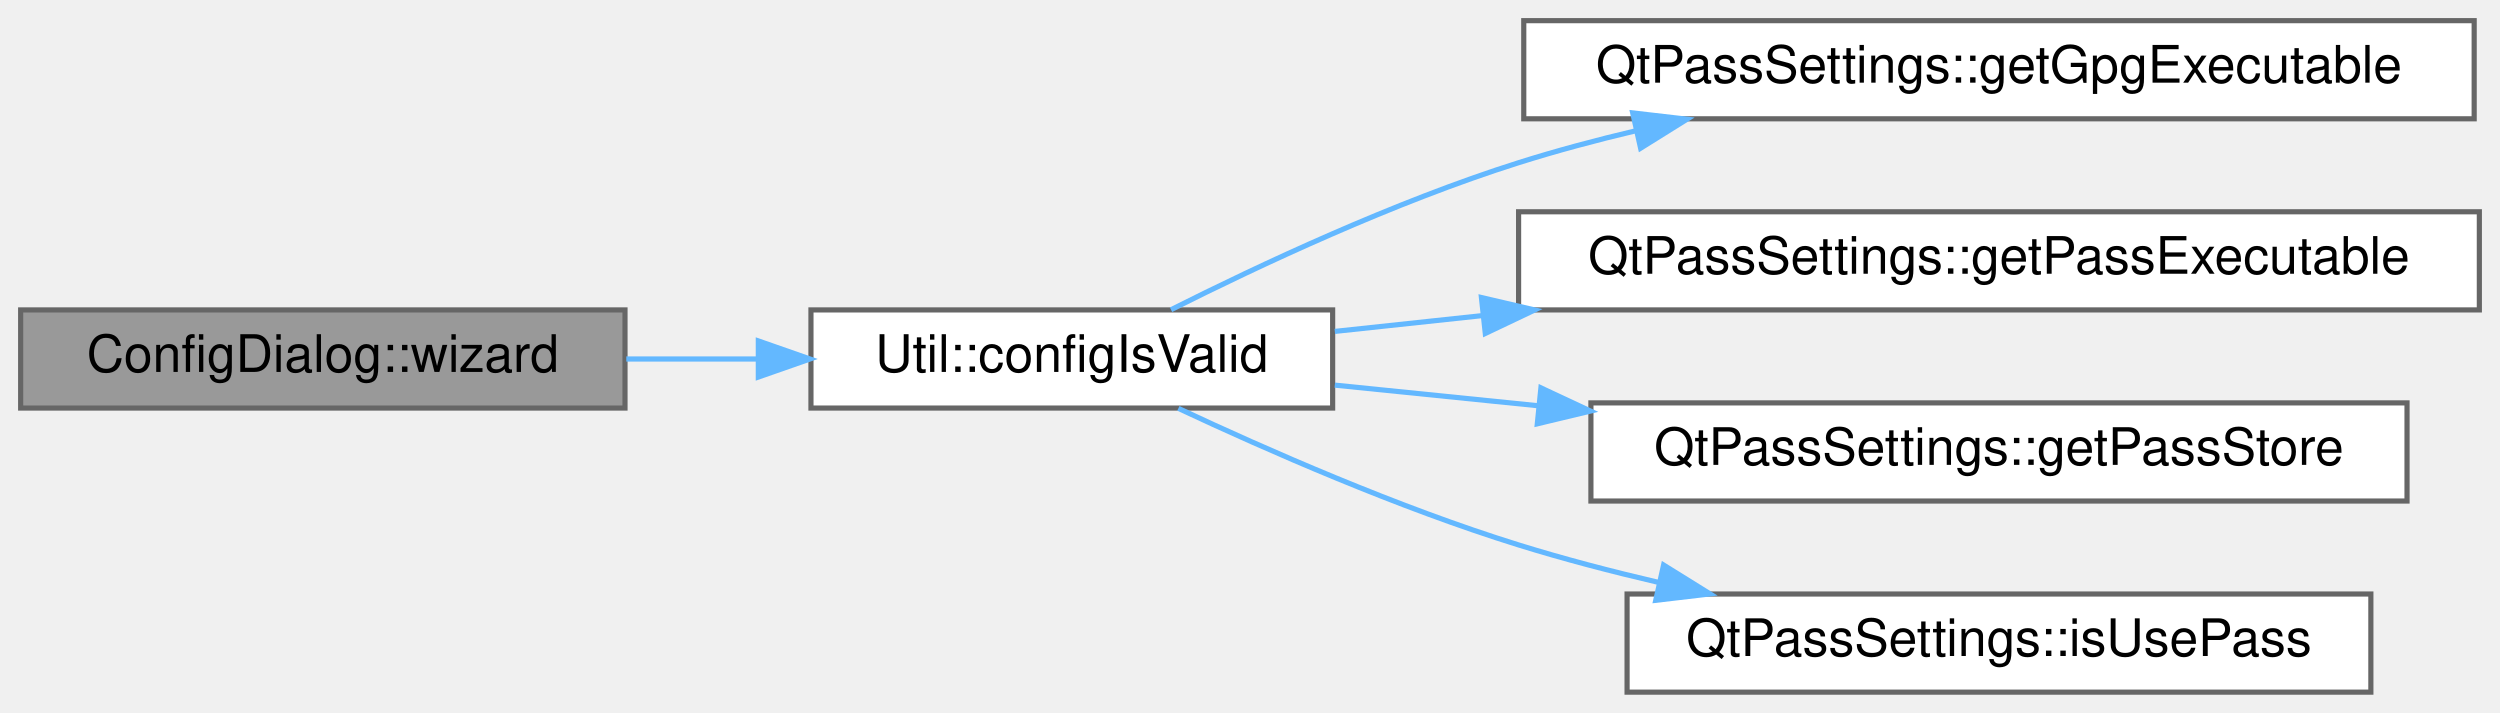
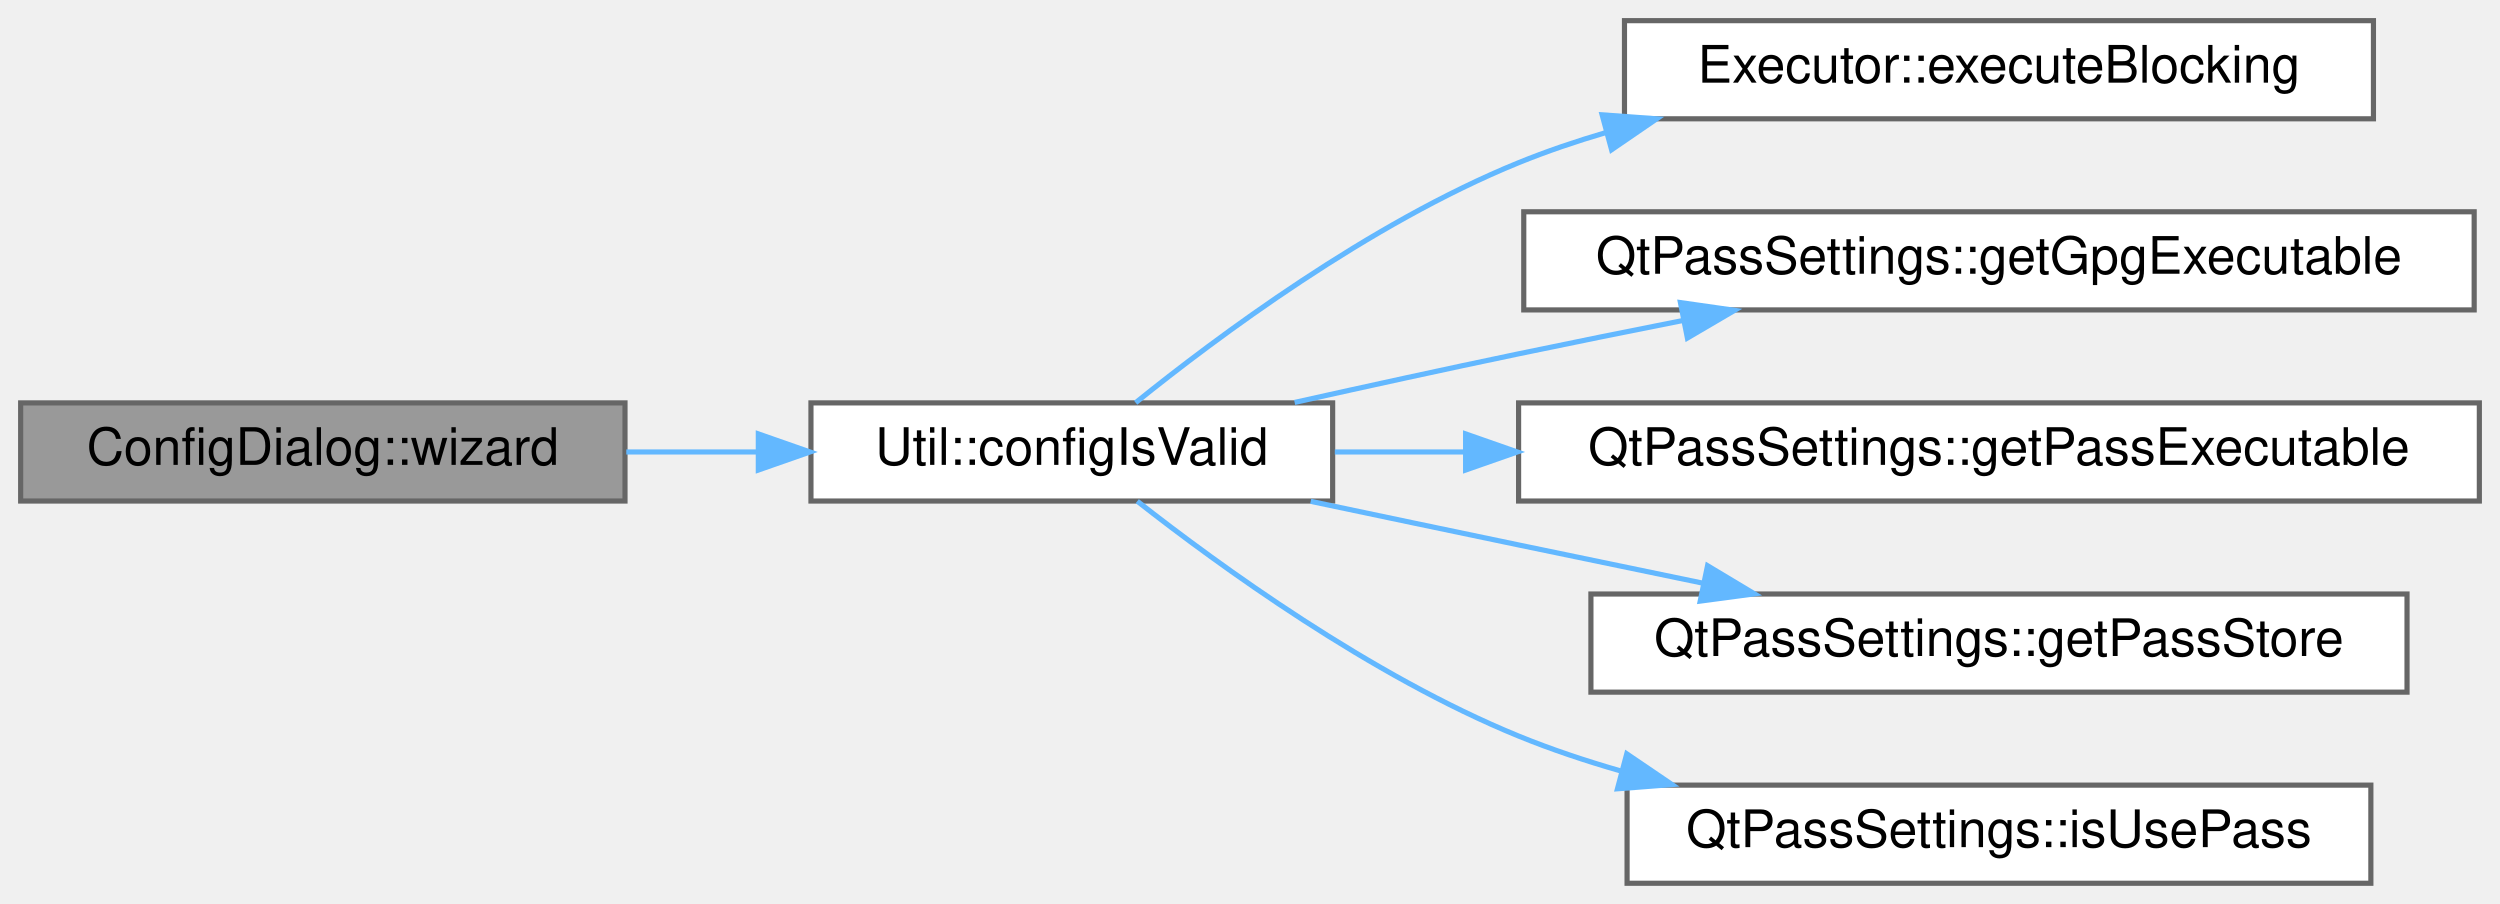
- <svg xmlns="http://www.w3.org/2000/svg" xmlns:xlink="http://www.w3.org/1999/xlink" width="484pt" height="138pt" viewBox="0.00 0.00 484.00 138.00">
-   <g id="graph0" class="graph" transform="scale(1 1) rotate(0) translate(4 134)">
+ <svg xmlns="http://www.w3.org/2000/svg" xmlns:xlink="http://www.w3.org/1999/xlink" width="484pt" height="175pt" viewBox="0.00 0.00 484.00 175.00">
+   <g id="graph0" class="graph" transform="scale(1 1) rotate(0) translate(4 171)">
    <g id="Node000001" class="node">
      <g id="a_Node000001">
        <a xlink:title="ConfigDialog::wizard first-time use wizard.">
-           <polygon fill="#999999" stroke="#666666" points="117,-74 0,-74 0,-55 117,-55 117,-74" />
-           <text text-anchor="middle" x="58.5" y="-62" font-family="Helvetica,sans-Serif" font-size="10.00">ConfigDialog::wizard</text>
+           <polygon fill="#999999" stroke="#666666" points="117,-93 0,-93 0,-74 117,-74 117,-93" />
+           <text text-anchor="middle" x="58.5" y="-81" font-family="Helvetica,sans-Serif" font-size="10.00">ConfigDialog::wizard</text>
        </a>
      </g>
    </g>
    <g id="Node000002" class="node">
      <g id="a_Node000002">
        <a xlink:href="class_util.html#afe6db9149dff37feded5abf38870cda8" target="_top" xlink:title="Verify that the required configuration is complete.">
-           <polygon fill="white" stroke="#666666" points="254,-74 153,-74 153,-55 254,-55 254,-74" />
-           <text text-anchor="middle" x="203.5" y="-62" font-family="Helvetica,sans-Serif" font-size="10.00">Util::configIsValid</text>
+           <polygon fill="white" stroke="#666666" points="254,-93 153,-93 153,-74 254,-74 254,-93" />
+           <text text-anchor="middle" x="203.5" y="-81" font-family="Helvetica,sans-Serif" font-size="10.00">Util::configIsValid</text>
        </a>
      </g>
    </g>
    <g id="edge1_Node000001_Node000002" class="edge">
      <g id="a_edge1_Node000001_Node000002">
        <a xlink:title=" ">
-           <path fill="none" stroke="#63b8ff" d="M117.25,-64.5C125.63,-64.5 134.27,-64.5 142.68,-64.5" />
-           <polygon fill="#63b8ff" stroke="#63b8ff" points="142.81,-68 152.81,-64.5 142.81,-61 142.81,-68" />
+           <path fill="none" stroke="#63b8ff" d="M117.25,-83.5C125.63,-83.5 134.27,-83.5 142.68,-83.5" />
+           <polygon fill="#63b8ff" stroke="#63b8ff" points="142.81,-87 152.81,-83.5 142.81,-80 142.81,-87" />
        </a>
      </g>
    </g>
    <g id="Node000003" class="node">
      <g id="a_Node000003">
+         <a xlink:href="class_executor.html#a2673768d875e9207a6a178dd1a489828" target="_top" xlink:title="Executor::executeBlocking blocking version of the executor, takes input and presents it as stdin.">
+           <polygon fill="white" stroke="#666666" points="455.5,-167 310.5,-167 310.5,-148 455.5,-148 455.5,-167" />
+           <text text-anchor="middle" x="383" y="-155" font-family="Helvetica,sans-Serif" font-size="10.00">Executor::executeBlocking</text>
+         </a>
+       </g>
+     </g>
+     <g id="edge2_Node000002_Node000003" class="edge">
+       <g id="a_edge2_Node000002_Node000003">
+         <a xlink:title=" ">
+           <path fill="none" stroke="#63b8ff" d="M215.86,-93.04C231.51,-105.67 261.07,-127.73 290,-139.5 295.41,-141.7 301.11,-143.64 306.91,-145.34" />
+           <polygon fill="#63b8ff" stroke="#63b8ff" points="306.17,-148.77 316.74,-148 308,-142.01 306.17,-148.77" />
+         </a>
+       </g>
+     </g>
+     <g id="Node000004" class="node">
+       <g id="a_Node000004">
        <a xlink:href="class_qt_pass_settings.html#a6d9beabe93c829cacdcc6c27792ffdba" target="_top" xlink:title="Get GPG executable path.">
          <polygon fill="white" stroke="#666666" points="475,-130 291,-130 291,-111 475,-111 475,-130" />
          <text text-anchor="middle" x="383" y="-118" font-family="Helvetica,sans-Serif" font-size="10.00">QtPassSettings::getGpgExecutable</text>
        </a>
      </g>
    </g>
-     <g id="edge2_Node000002_Node000003" class="edge">
-       <g id="a_edge2_Node000002_Node000003">
+     <g id="edge3_Node000002_Node000004" class="edge">
+       <g id="a_edge3_Node000002_Node000004">
        <a xlink:title=" ">
-           <path fill="none" stroke="#63b8ff" d="M222.71,-74.04C239.71,-82.59 265.99,-94.92 290,-102.5 297.31,-104.81 305.05,-106.88 312.8,-108.71" />
-           <polygon fill="#63b8ff" stroke="#63b8ff" points="312.09,-112.14 322.61,-110.92 313.62,-105.31 312.09,-112.14" />
+           <path fill="none" stroke="#63b8ff" d="M246.64,-93.09C260.44,-96.17 275.86,-99.55 290,-102.5 300.26,-104.64 311.18,-106.85 321.79,-108.95" />
+           <polygon fill="#63b8ff" stroke="#63b8ff" points="321.33,-112.42 331.82,-110.92 322.68,-105.56 321.33,-112.42" />
        </a>
      </g>
    </g>
-     <g id="Node000004" class="node">
-       <g id="a_Node000004">
+     <g id="Node000005" class="node">
+       <g id="a_Node000005">
        <a xlink:href="class_qt_pass_settings.html#ac2673c76b268f6a622c8b3c7829ff8db" target="_top" xlink:title="Get pass executable path.">
          <polygon fill="white" stroke="#666666" points="476,-93 290,-93 290,-74 476,-74 476,-93" />
          <text text-anchor="middle" x="383" y="-81" font-family="Helvetica,sans-Serif" font-size="10.00">QtPassSettings::getPassExecutable</text>
        </a>
      </g>
    </g>
-     <g id="edge3_Node000002_Node000004" class="edge">
-       <g id="a_edge3_Node000002_Node000004">
+     <g id="edge4_Node000002_Node000005" class="edge">
+       <g id="a_edge4_Node000002_Node000005">
        <a xlink:title=" ">
-           <path fill="none" stroke="#63b8ff" d="M254.42,-69.84C263.49,-70.81 273.24,-71.86 283.16,-72.92" />
-           <polygon fill="#63b8ff" stroke="#63b8ff" points="282.8,-76.4 293.12,-73.99 283.55,-69.44 282.8,-76.4" />
+           <path fill="none" stroke="#63b8ff" d="M254.42,-83.5C262.38,-83.5 270.85,-83.5 279.51,-83.5" />
+           <polygon fill="#63b8ff" stroke="#63b8ff" points="279.74,-87 289.74,-83.5 279.74,-80 279.74,-87" />
        </a>
      </g>
    </g>
-     <g id="Node000005" class="node">
-       <g id="a_Node000005">
+     <g id="Node000006" class="node">
+       <g id="a_Node000006">
        <a xlink:href="class_qt_pass_settings.html#a538e612e04fe934535e1f7525d55743c" target="_top" xlink:title="Get password store directory path.">
          <polygon fill="white" stroke="#666666" points="462,-56 304,-56 304,-37 462,-37 462,-56" />
          <text text-anchor="middle" x="383" y="-44" font-family="Helvetica,sans-Serif" font-size="10.00">QtPassSettings::getPassStore</text>
        </a>
      </g>
    </g>
-     <g id="edge4_Node000002_Node000005" class="edge">
-       <g id="a_edge4_Node000002_Node000005">
+     <g id="edge5_Node000002_Node000006" class="edge">
+       <g id="a_edge5_Node000002_Node000006">
        <a xlink:title=" ">
-           <path fill="none" stroke="#63b8ff" d="M254.42,-59.44C266.67,-58.2 280.16,-56.83 293.64,-55.46" />
-           <polygon fill="#63b8ff" stroke="#63b8ff" points="294.32,-58.91 303.92,-54.42 293.62,-51.95 294.32,-58.91" />
+           <path fill="none" stroke="#63b8ff" d="M249.75,-73.94C262.75,-71.2 276.93,-68.22 290,-65.5 301.48,-63.11 313.78,-60.56 325.52,-58.13" />
+           <polygon fill="#63b8ff" stroke="#63b8ff" points="326.58,-61.48 335.66,-56.03 325.16,-54.63 326.58,-61.48" />
        </a>
      </g>
    </g>
-     <g id="Node000006" class="node">
-       <g id="a_Node000006">
+     <g id="Node000007" class="node">
+       <g id="a_Node000007">
        <a xlink:href="class_qt_pass_settings.html#a51d5b6ef611562d9247d5c482e6449a8" target="_top" xlink:title="Get whether to use pass (true) or GPG (false).">
          <polygon fill="white" stroke="#666666" points="455,-19 311,-19 311,0 455,0 455,-19" />
          <text text-anchor="middle" x="383" y="-7" font-family="Helvetica,sans-Serif" font-size="10.00">QtPassSettings::isUsePass</text>
        </a>
      </g>
    </g>
-     <g id="edge5_Node000002_Node000006" class="edge">
-       <g id="a_edge5_Node000002_Node000006">
+     <g id="edge6_Node000002_Node000007" class="edge">
+       <g id="a_edge6_Node000002_Node000007">
        <a xlink:title=" ">
-           <path fill="none" stroke="#63b8ff" d="M224.13,-54.94C241.2,-46.94 266.77,-35.71 290,-28.5 298.69,-25.8 307.97,-23.37 317.16,-21.23" />
-           <polygon fill="#63b8ff" stroke="#63b8ff" points="318.07,-24.61 327.07,-19.02 316.55,-17.78 318.07,-24.61" />
+           <path fill="none" stroke="#63b8ff" d="M216.17,-73.97C231.95,-61.59 261.4,-40.18 290,-28.5 296.29,-25.93 302.97,-23.7 309.74,-21.75" />
+           <polygon fill="#63b8ff" stroke="#63b8ff" points="310.94,-25.06 319.7,-19.11 309.14,-18.29 310.94,-25.06" />
        </a>
      </g>
    </g>
  </g>
</svg>
